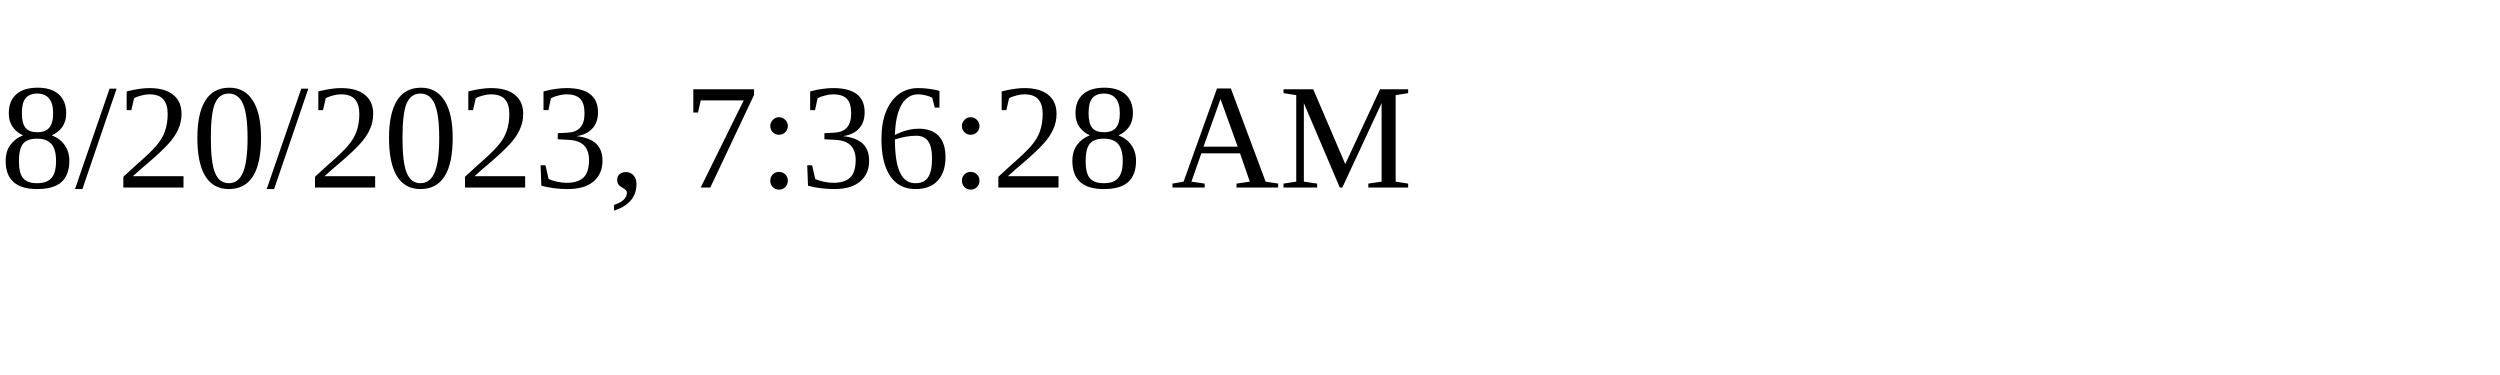
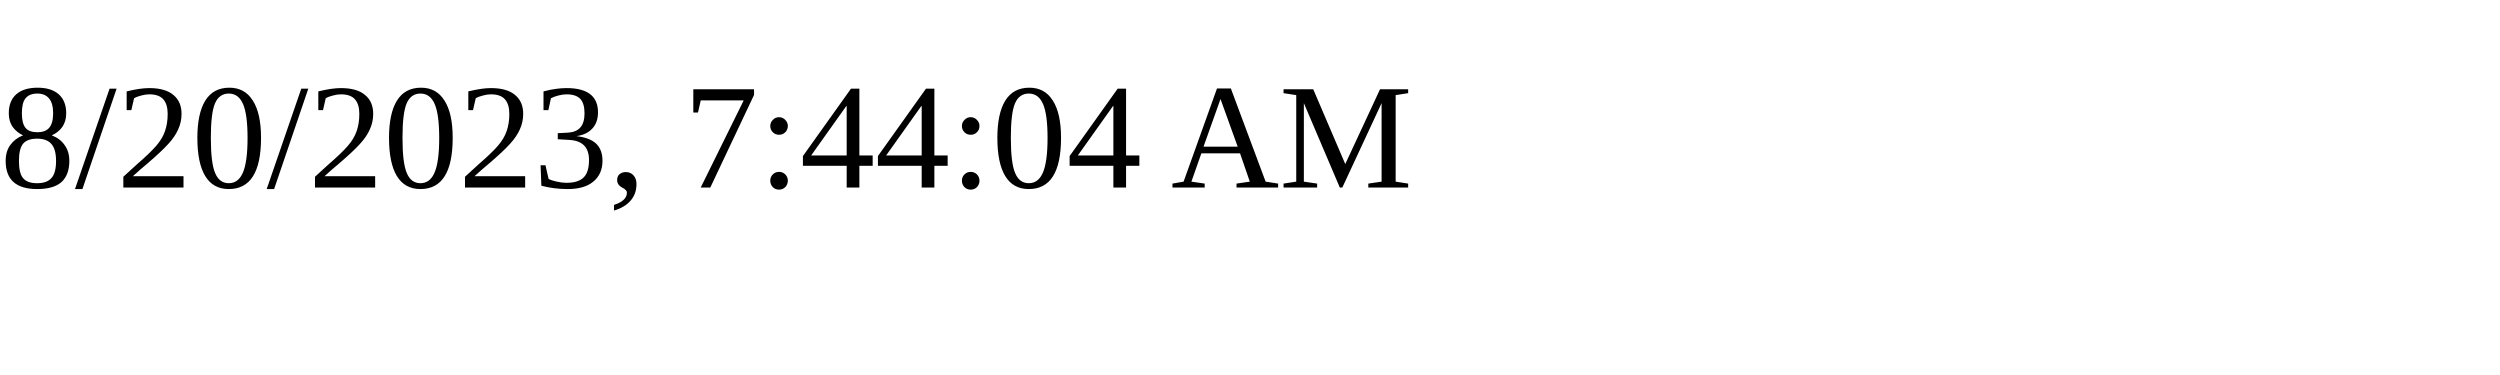
<svg xmlns="http://www.w3.org/2000/svg" height="30" width="200">
-   <text x="0" y="15">8/20/2023, 7:36:28 AM</text>
+   <text x="0" y="15">8/20/2023, 7:44:04 AM</text>
</svg>
